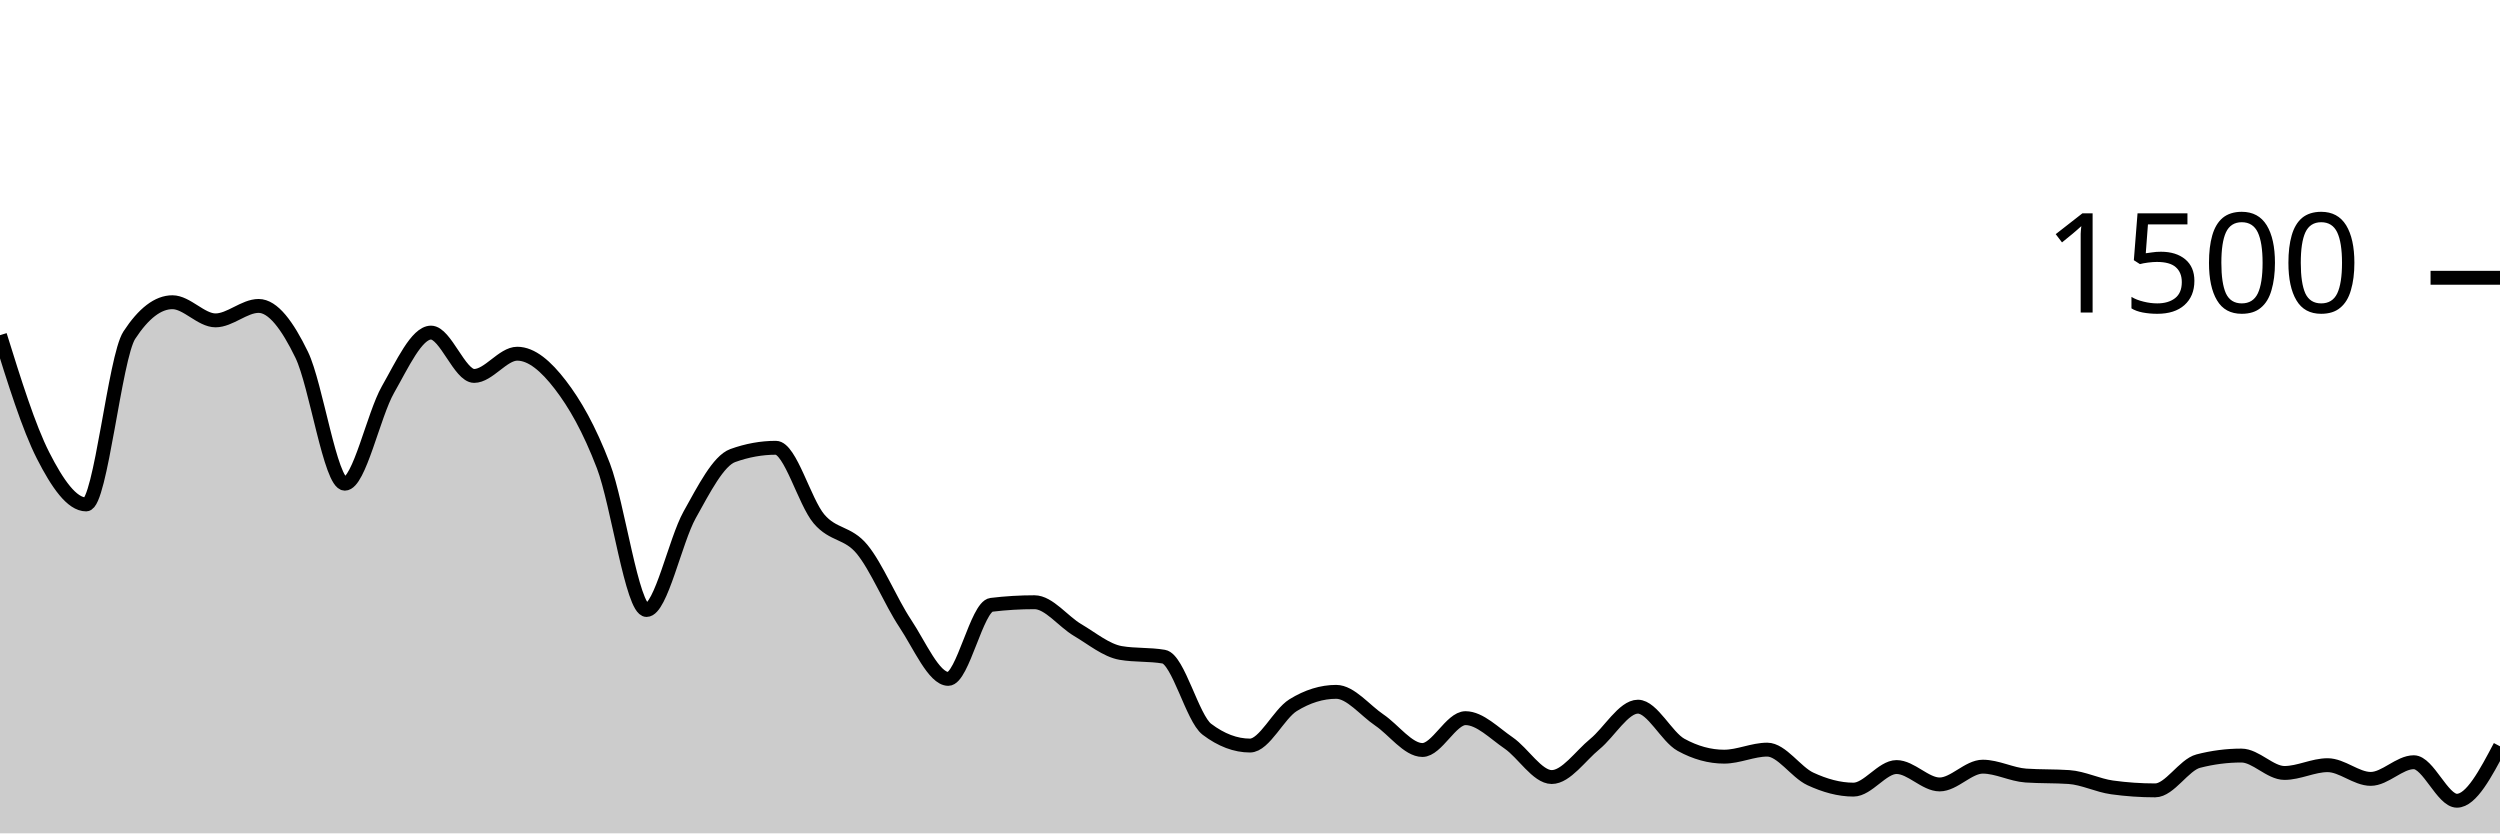
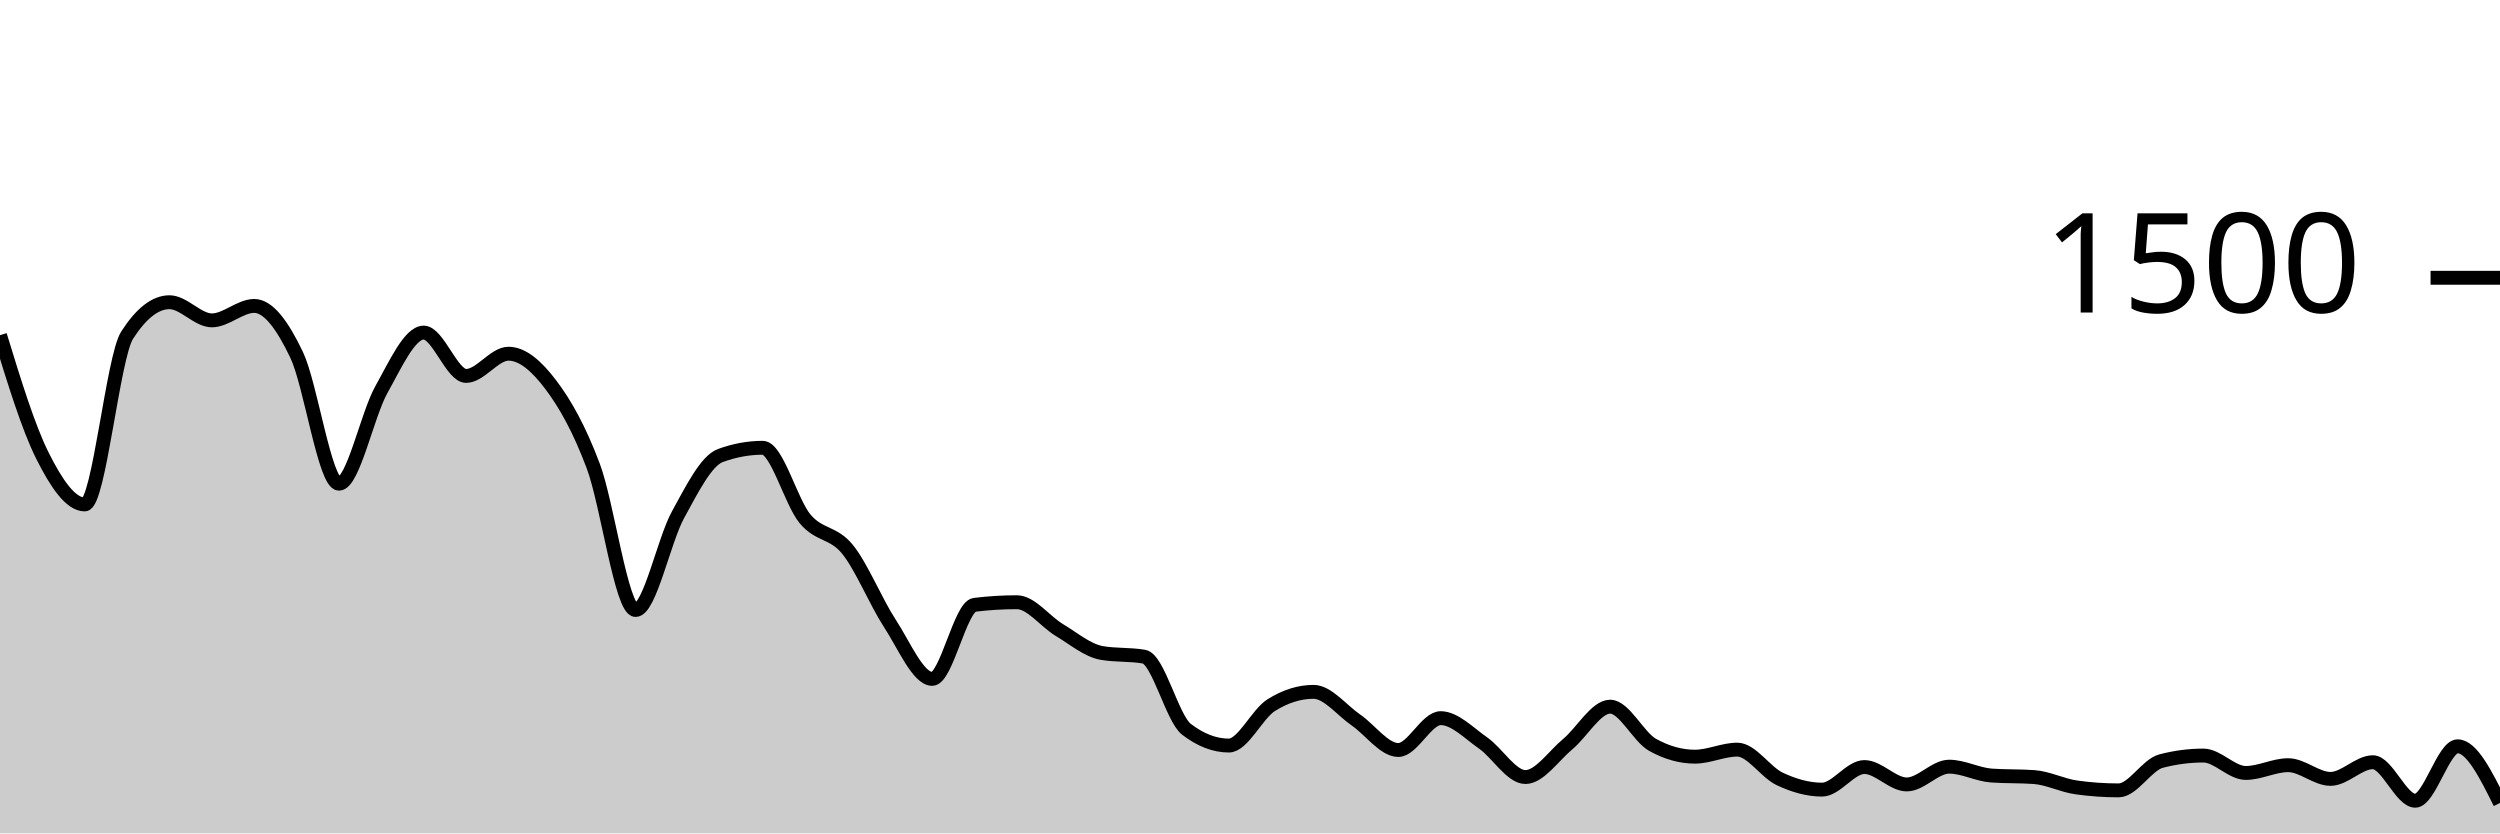
<svg xmlns="http://www.w3.org/2000/svg" viewBox="0 0 180 60">
  <g transform="translate(0,20)">
-     <path class="area" fill="rgba(0, 0, 0, 0.2)" d="M0,4.133C1.034,7.451,2.069,10.769,3.103,12.8C4.138,14.831,5.172,16.32,6.207,16.32C7.241,16.32,8.276,5.716,9.31,4.133C10.345,2.551,11.379,1.76,12.414,1.76C13.448,1.76,14.483,3.067,15.517,3.067C16.552,3.067,17.586,2.027,18.621,2.027C19.655,2.027,20.69,3.413,21.724,5.547C22.759,7.68,23.793,14.827,24.828,14.827C25.862,14.827,26.897,9.867,27.931,8.053C28.966,6.24,30,3.947,31.034,3.947C32.069,3.947,33.103,7.067,34.138,7.067C35.172,7.067,36.207,5.467,37.241,5.467C38.276,5.467,39.31,6.36,40.345,7.707C41.379,9.053,42.414,10.844,43.448,13.547C44.483,16.249,45.517,23.92,46.552,23.92C47.586,23.92,48.621,18.92,49.655,17.067C50.69,15.213,51.724,13.173,52.759,12.8C53.793,12.427,54.828,12.24,55.862,12.24C56.897,12.24,57.931,16.142,58.966,17.36C60,18.578,61.034,18.293,62.069,19.547C63.103,20.8,64.138,23.324,65.172,24.88C66.207,26.436,67.241,28.88,68.276,28.88C69.31,28.88,70.345,23.671,71.379,23.547C72.414,23.422,73.448,23.36,74.483,23.36C75.517,23.36,76.552,24.751,77.586,25.36C78.621,25.969,79.655,26.836,80.69,27.013C81.724,27.191,82.759,27.102,83.793,27.28C84.828,27.458,85.862,31.724,86.897,32.507C87.931,33.289,88.966,33.68,90,33.68C91.034,33.68,92.069,31.413,93.103,30.773C94.138,30.133,95.172,29.813,96.207,29.813C97.241,29.813,98.276,31.142,99.31,31.84C100.345,32.538,101.379,34,102.414,34C103.448,34,104.483,31.707,105.517,31.707C106.552,31.707,107.586,32.787,108.621,33.493C109.655,34.2,110.69,35.947,111.724,35.947C112.759,35.947,113.793,34.418,114.828,33.573C115.862,32.729,116.897,30.88,117.931,30.88C118.966,30.88,120,33.058,121.034,33.627C122.069,34.196,123.103,34.48,124.138,34.48C125.172,34.48,126.207,33.973,127.241,33.973C128.276,33.973,129.31,35.6,130.345,36.08C131.379,36.56,132.414,36.853,133.448,36.853C134.483,36.853,135.517,35.227,136.552,35.227C137.586,35.227,138.621,36.48,139.655,36.48C140.69,36.48,141.724,35.2,142.759,35.2C143.793,35.2,144.828,35.769,145.862,35.84C146.897,35.911,147.931,35.876,148.966,35.947C150,36.018,151.034,36.551,152.069,36.693C153.103,36.836,154.138,36.907,155.172,36.907C156.207,36.907,157.241,35.067,158.276,34.8C159.31,34.533,160.345,34.4,161.379,34.4C162.414,34.4,163.448,35.653,164.483,35.653C165.517,35.653,166.552,35.093,167.586,35.093C168.621,35.093,169.655,36.08,170.69,36.08C171.724,36.08,172.759,34.88,173.793,34.88C174.828,34.88,175.862,37.653,176.897,37.653C177.931,37.653,178.966,35.693,180,33.733L180,40C178.966,40,177.931,40,176.897,40C175.862,40,174.828,40,173.793,40C172.759,40,171.724,40,170.69,40C169.655,40,168.621,40,167.586,40C166.552,40,165.517,40,164.483,40C163.448,40,162.414,40,161.379,40C160.345,40,159.31,40,158.276,40C157.241,40,156.207,40,155.172,40C154.138,40,153.103,40,152.069,40C151.034,40,150,40,148.966,40C147.931,40,146.897,40,145.862,40C144.828,40,143.793,40,142.759,40C141.724,40,140.69,40,139.655,40C138.621,40,137.586,40,136.552,40C135.517,40,134.483,40,133.448,40C132.414,40,131.379,40,130.345,40C129.31,40,128.276,40,127.241,40C126.207,40,125.172,40,124.138,40C123.103,40,122.069,40,121.034,40C120,40,118.966,40,117.931,40C116.897,40,115.862,40,114.828,40C113.793,40,112.759,40,111.724,40C110.69,40,109.655,40,108.621,40C107.586,40,106.552,40,105.517,40C104.483,40,103.448,40,102.414,40C101.379,40,100.345,40,99.31,40C98.276,40,97.241,40,96.207,40C95.172,40,94.138,40,93.103,40C92.069,40,91.034,40,90,40C88.966,40,87.931,40,86.897,40C85.862,40,84.828,40,83.793,40C82.759,40,81.724,40,80.69,40C79.655,40,78.621,40,77.586,40C76.552,40,75.517,40,74.483,40C73.448,40,72.414,40,71.379,40C70.345,40,69.31,40,68.276,40C67.241,40,66.207,40,65.172,40C64.138,40,63.103,40,62.069,40C61.034,40,60,40,58.966,40C57.931,40,56.897,40,55.862,40C54.828,40,53.793,40,52.759,40C51.724,40,50.69,40,49.655,40C48.621,40,47.586,40,46.552,40C45.517,40,44.483,40,43.448,40C42.414,40,41.379,40,40.345,40C39.31,40,38.276,40,37.241,40C36.207,40,35.172,40,34.138,40C33.103,40,32.069,40,31.034,40C30,40,28.966,40,27.931,40C26.897,40,25.862,40,24.828,40C23.793,40,22.759,40,21.724,40C20.69,40,19.655,40,18.621,40C17.586,40,16.552,40,15.517,40C14.483,40,13.448,40,12.414,40C11.379,40,10.345,40,9.31,40C8.276,40,7.241,40,6.207,40C5.172,40,4.138,40,3.103,40C2.069,40,1.034,40,0,40Z" />
-     <path class="line" stroke="black" fill="none" d="M0,4.133C1.034,7.451,2.069,10.769,3.103,12.8C4.138,14.831,5.172,16.32,6.207,16.32C7.241,16.32,8.276,5.716,9.31,4.133C10.345,2.551,11.379,1.76,12.414,1.76C13.448,1.76,14.483,3.067,15.517,3.067C16.552,3.067,17.586,2.027,18.621,2.027C19.655,2.027,20.69,3.413,21.724,5.547C22.759,7.68,23.793,14.827,24.828,14.827C25.862,14.827,26.897,9.867,27.931,8.053C28.966,6.24,30,3.947,31.034,3.947C32.069,3.947,33.103,7.067,34.138,7.067C35.172,7.067,36.207,5.467,37.241,5.467C38.276,5.467,39.31,6.36,40.345,7.707C41.379,9.053,42.414,10.844,43.448,13.547C44.483,16.249,45.517,23.92,46.552,23.92C47.586,23.92,48.621,18.92,49.655,17.067C50.69,15.213,51.724,13.173,52.759,12.8C53.793,12.427,54.828,12.24,55.862,12.24C56.897,12.24,57.931,16.142,58.966,17.36C60,18.578,61.034,18.293,62.069,19.547C63.103,20.8,64.138,23.324,65.172,24.88C66.207,26.436,67.241,28.88,68.276,28.88C69.31,28.88,70.345,23.671,71.379,23.547C72.414,23.422,73.448,23.36,74.483,23.36C75.517,23.36,76.552,24.751,77.586,25.36C78.621,25.969,79.655,26.836,80.69,27.013C81.724,27.191,82.759,27.102,83.793,27.28C84.828,27.458,85.862,31.724,86.897,32.507C87.931,33.289,88.966,33.68,90,33.68C91.034,33.68,92.069,31.413,93.103,30.773C94.138,30.133,95.172,29.813,96.207,29.813C97.241,29.813,98.276,31.142,99.31,31.84C100.345,32.538,101.379,34,102.414,34C103.448,34,104.483,31.707,105.517,31.707C106.552,31.707,107.586,32.787,108.621,33.493C109.655,34.2,110.69,35.947,111.724,35.947C112.759,35.947,113.793,34.418,114.828,33.573C115.862,32.729,116.897,30.88,117.931,30.88C118.966,30.88,120,33.058,121.034,33.627C122.069,34.196,123.103,34.48,124.138,34.48C125.172,34.48,126.207,33.973,127.241,33.973C128.276,33.973,129.31,35.6,130.345,36.08C131.379,36.56,132.414,36.853,133.448,36.853C134.483,36.853,135.517,35.227,136.552,35.227C137.586,35.227,138.621,36.48,139.655,36.48C140.69,36.48,141.724,35.2,142.759,35.2C143.793,35.2,144.828,35.769,145.862,35.84C146.897,35.911,147.931,35.876,148.966,35.947C150,36.018,151.034,36.551,152.069,36.693C153.103,36.836,154.138,36.907,155.172,36.907C156.207,36.907,157.241,35.067,158.276,34.8C159.31,34.533,160.345,34.4,161.379,34.4C162.414,34.4,163.448,35.653,164.483,35.653C165.517,35.653,166.552,35.093,167.586,35.093C168.621,35.093,169.655,36.08,170.69,36.08C171.724,36.08,172.759,34.88,173.793,34.88C174.828,34.88,175.862,37.653,176.897,37.653C177.931,37.653,178.966,35.693,180,33.733" />
+     <path class="area" fill="rgba(0, 0, 0, 0.2)" d="M0,4.133C1.017,7.451,2.034,10.769,3.051,12.8C4.068,14.831,5.085,16.32,6.102,16.32C7.119,16.32,8.136,5.716,9.153,4.133C10.169,2.551,11.186,1.76,12.203,1.76C13.22,1.76,14.237,3.067,15.254,3.067C16.271,3.067,17.288,2.027,18.305,2.027C19.322,2.027,20.339,3.413,21.356,5.547C22.373,7.68,23.39,14.827,24.407,14.827C25.424,14.827,26.441,9.867,27.458,8.053C28.475,6.24,29.492,3.947,30.508,3.947C31.525,3.947,32.542,7.067,33.559,7.067C34.576,7.067,35.593,5.467,36.61,5.467C37.627,5.467,38.644,6.36,39.661,7.707C40.678,9.053,41.695,10.844,42.712,13.547C43.729,16.249,44.746,23.92,45.763,23.92C46.78,23.92,47.797,18.92,48.814,17.067C49.831,15.213,50.847,13.173,51.864,12.8C52.881,12.427,53.898,12.24,54.915,12.24C55.932,12.24,56.949,16.142,57.966,17.36C58.983,18.578,60,18.293,61.017,19.547C62.034,20.8,63.051,23.324,64.068,24.88C65.085,26.436,66.102,28.88,67.119,28.88C68.136,28.88,69.153,23.671,70.169,23.547C71.186,23.422,72.203,23.36,73.22,23.36C74.237,23.36,75.254,24.751,76.271,25.36C77.288,25.969,78.305,26.836,79.322,27.013C80.339,27.191,81.356,27.102,82.373,27.28C83.39,27.458,84.407,31.724,85.424,32.507C86.441,33.289,87.458,33.68,88.475,33.68C89.492,33.68,90.508,31.413,91.525,30.773C92.542,30.133,93.559,29.813,94.576,29.813C95.593,29.813,96.61,31.142,97.627,31.84C98.644,32.538,99.661,34,100.678,34C101.695,34,102.712,31.707,103.729,31.707C104.746,31.707,105.763,32.787,106.78,33.493C107.797,34.2,108.814,35.947,109.831,35.947C110.847,35.947,111.864,34.418,112.881,33.573C113.898,32.729,114.915,30.88,115.932,30.88C116.949,30.88,117.966,33.058,118.983,33.627C120,34.196,121.017,34.48,122.034,34.48C123.051,34.48,124.068,33.973,125.085,33.973C126.102,33.973,127.119,35.6,128.136,36.08C129.153,36.56,130.169,36.853,131.186,36.853C132.203,36.853,133.22,35.227,134.237,35.227C135.254,35.227,136.271,36.48,137.288,36.48C138.305,36.48,139.322,35.2,140.339,35.2C141.356,35.2,142.373,35.769,143.39,35.84C144.407,35.911,145.424,35.876,146.441,35.947C147.458,36.018,148.475,36.551,149.492,36.693C150.508,36.836,151.525,36.907,152.542,36.907C153.559,36.907,154.576,35.067,155.593,34.8C156.61,34.533,157.627,34.4,158.644,34.4C159.661,34.4,160.678,35.653,161.695,35.653C162.712,35.653,163.729,35.093,164.746,35.093C165.763,35.093,166.78,36.08,167.797,36.08C168.814,36.08,169.831,34.88,170.847,34.88C171.864,34.88,172.881,37.653,173.898,37.653C174.915,37.653,175.932,33.733,176.949,33.733C177.966,33.733,178.983,35.773,180,37.813L180,40C178.983,40,177.966,40,176.949,40C175.932,40,174.915,40,173.898,40C172.881,40,171.864,40,170.847,40C169.831,40,168.814,40,167.797,40C166.78,40,165.763,40,164.746,40C163.729,40,162.712,40,161.695,40C160.678,40,159.661,40,158.644,40C157.627,40,156.61,40,155.593,40C154.576,40,153.559,40,152.542,40C151.525,40,150.508,40,149.492,40C148.475,40,147.458,40,146.441,40C145.424,40,144.407,40,143.39,40C142.373,40,141.356,40,140.339,40C139.322,40,138.305,40,137.288,40C136.271,40,135.254,40,134.237,40C133.22,40,132.203,40,131.186,40C130.169,40,129.153,40,128.136,40C127.119,40,126.102,40,125.085,40C124.068,40,123.051,40,122.034,40C121.017,40,120,40,118.983,40C117.966,40,116.949,40,115.932,40C114.915,40,113.898,40,112.881,40C111.864,40,110.847,40,109.831,40C108.814,40,107.797,40,106.78,40C105.763,40,104.746,40,103.729,40C102.712,40,101.695,40,100.678,40C99.661,40,98.644,40,97.627,40C96.61,40,95.593,40,94.576,40C93.559,40,92.542,40,91.525,40C90.508,40,89.492,40,88.475,40C87.458,40,86.441,40,85.424,40C84.407,40,83.39,40,82.373,40C81.356,40,80.339,40,79.322,40C78.305,40,77.288,40,76.271,40C75.254,40,74.237,40,73.22,40C72.203,40,71.186,40,70.169,40C69.153,40,68.136,40,67.119,40C66.102,40,65.085,40,64.068,40C63.051,40,62.034,40,61.017,40C60,40,58.983,40,57.966,40C56.949,40,55.932,40,54.915,40C53.898,40,52.881,40,51.864,40C50.847,40,49.831,40,48.814,40C47.797,40,46.78,40,45.763,40C44.746,40,43.729,40,42.712,40C41.695,40,40.678,40,39.661,40C38.644,40,37.627,40,36.61,40C35.593,40,34.576,40,33.559,40C32.542,40,31.525,40,30.508,40C29.492,40,28.475,40,27.458,40C26.441,40,25.424,40,24.407,40C23.39,40,22.373,40,21.356,40C20.339,40,19.322,40,18.305,40C17.288,40,16.271,40,15.254,40C14.237,40,13.22,40,12.203,40C11.186,40,10.169,40,9.153,40C8.136,40,7.119,40,6.102,40C5.085,40,4.068,40,3.051,40C2.034,40,1.017,40,0,40Z" />
+     <path class="line" stroke="black" fill="none" d="M0,4.133C1.017,7.451,2.034,10.769,3.051,12.8C4.068,14.831,5.085,16.32,6.102,16.32C7.119,16.32,8.136,5.716,9.153,4.133C10.169,2.551,11.186,1.76,12.203,1.76C13.22,1.76,14.237,3.067,15.254,3.067C16.271,3.067,17.288,2.027,18.305,2.027C19.322,2.027,20.339,3.413,21.356,5.547C22.373,7.68,23.39,14.827,24.407,14.827C25.424,14.827,26.441,9.867,27.458,8.053C28.475,6.24,29.492,3.947,30.508,3.947C31.525,3.947,32.542,7.067,33.559,7.067C34.576,7.067,35.593,5.467,36.61,5.467C37.627,5.467,38.644,6.36,39.661,7.707C40.678,9.053,41.695,10.844,42.712,13.547C43.729,16.249,44.746,23.92,45.763,23.92C46.78,23.92,47.797,18.92,48.814,17.067C49.831,15.213,50.847,13.173,51.864,12.8C52.881,12.427,53.898,12.24,54.915,12.24C55.932,12.24,56.949,16.142,57.966,17.36C58.983,18.578,60,18.293,61.017,19.547C62.034,20.8,63.051,23.324,64.068,24.88C65.085,26.436,66.102,28.88,67.119,28.88C68.136,28.88,69.153,23.671,70.169,23.547C71.186,23.422,72.203,23.36,73.22,23.36C74.237,23.36,75.254,24.751,76.271,25.36C77.288,25.969,78.305,26.836,79.322,27.013C80.339,27.191,81.356,27.102,82.373,27.28C83.39,27.458,84.407,31.724,85.424,32.507C86.441,33.289,87.458,33.68,88.475,33.68C89.492,33.68,90.508,31.413,91.525,30.773C92.542,30.133,93.559,29.813,94.576,29.813C95.593,29.813,96.61,31.142,97.627,31.84C98.644,32.538,99.661,34,100.678,34C101.695,34,102.712,31.707,103.729,31.707C104.746,31.707,105.763,32.787,106.78,33.493C107.797,34.2,108.814,35.947,109.831,35.947C110.847,35.947,111.864,34.418,112.881,33.573C113.898,32.729,114.915,30.88,115.932,30.88C116.949,30.88,117.966,33.058,118.983,33.627C120,34.196,121.017,34.48,122.034,34.48C123.051,34.48,124.068,33.973,125.085,33.973C126.102,33.973,127.119,35.6,128.136,36.08C129.153,36.56,130.169,36.853,131.186,36.853C132.203,36.853,133.22,35.227,134.237,35.227C135.254,35.227,136.271,36.48,137.288,36.48C138.305,36.48,139.322,35.2,140.339,35.2C141.356,35.2,142.373,35.769,143.39,35.84C144.407,35.911,145.424,35.876,146.441,35.947C147.458,36.018,148.475,36.551,149.492,36.693C150.508,36.836,151.525,36.907,152.542,36.907C153.559,36.907,154.576,35.067,155.593,34.8C156.61,34.533,157.627,34.4,158.644,34.4C159.661,34.4,160.678,35.653,161.695,35.653C162.712,35.653,163.729,35.093,164.746,35.093C165.763,35.093,166.78,36.08,167.797,36.08C168.814,36.08,169.831,34.88,170.847,34.88C171.864,34.88,172.881,37.653,173.898,37.653C174.915,37.653,175.932,33.733,176.949,33.733C177.966,33.733,178.983,35.773,180,37.813" />
    <path class="axis-ceiling" stroke-width="1" stroke="black" fill="none" d="M175,0L180,0" />
    <text class="axis-ceiling-label" font-family="sans-serif" text-anchor="end" font-size="10px" x="170" y="2.5">1500</text>
  </g>
</svg>
